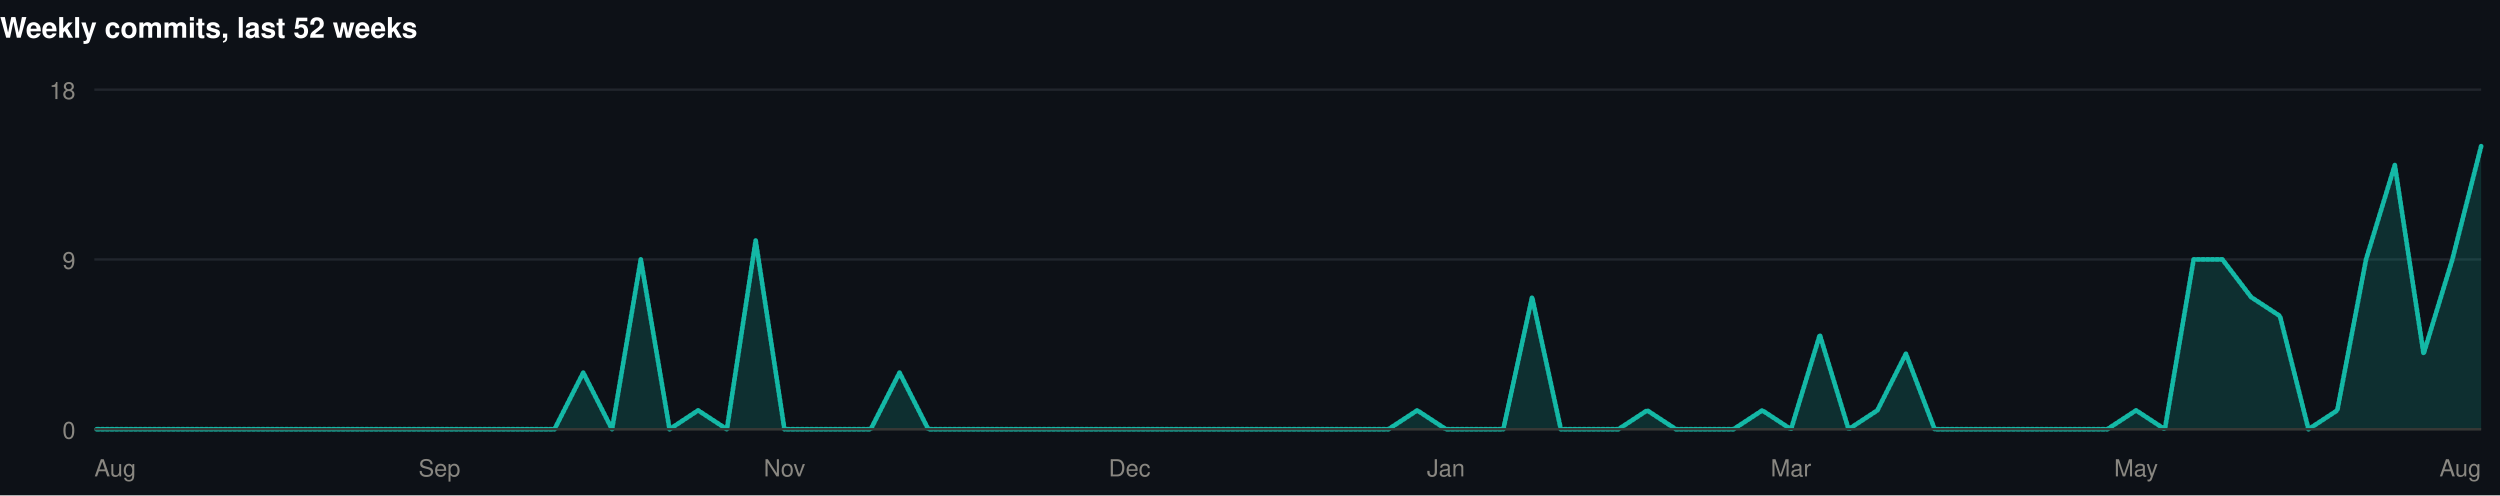
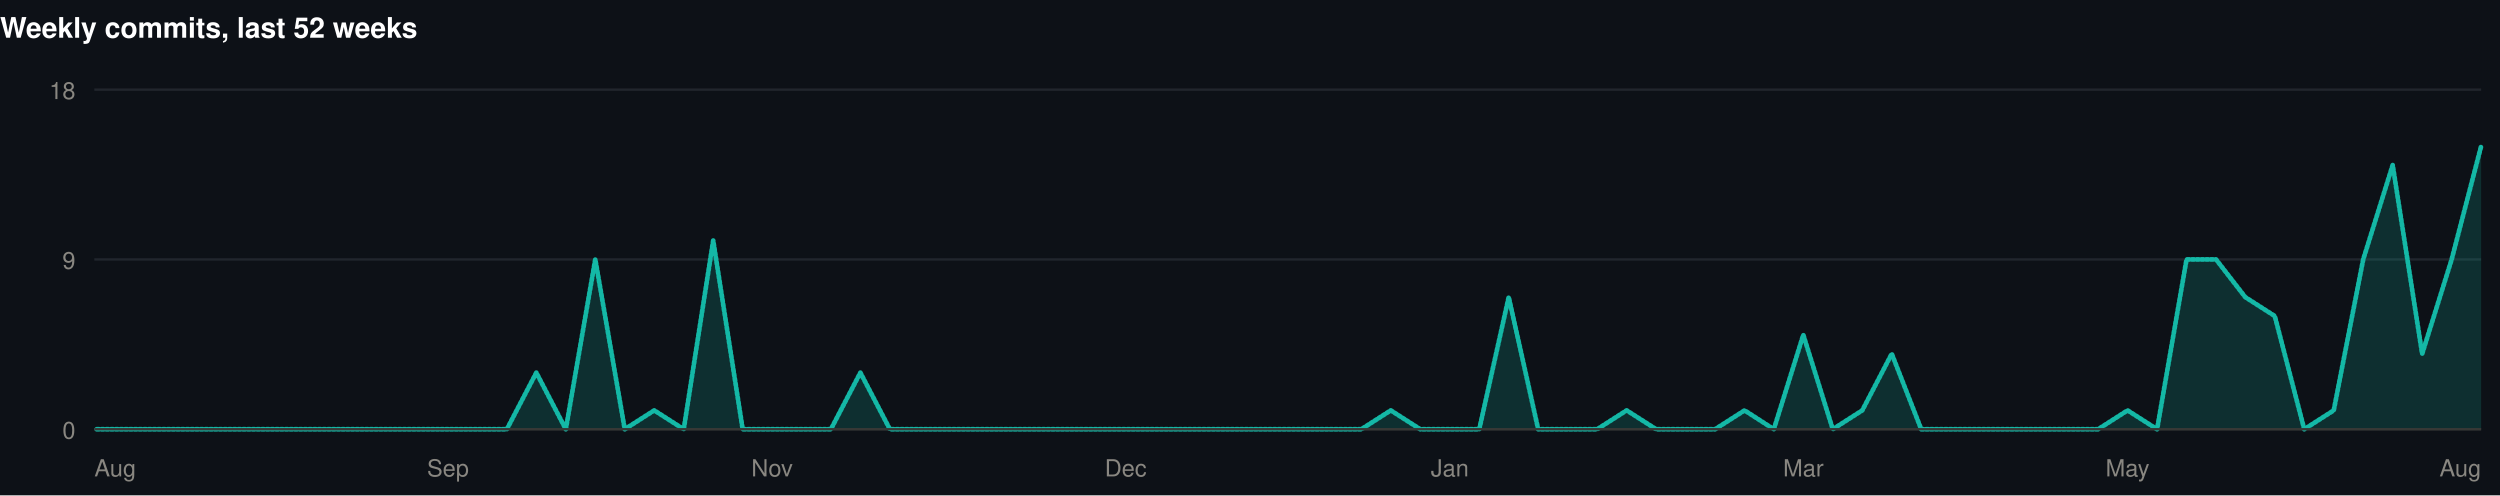
<svg xmlns="http://www.w3.org/2000/svg" width="1060" height="210" viewBox="0 0 1060 210" role="img">
  <rect width="1060" height="210" fill="#0d1117" />
  <style>
@keyframes grow{from{transform:scaleX(0)}}
@keyframes rise{from{opacity:0;transform:translateY(9px)}}
@keyframes fade{from{opacity:0}}
@keyframes draw{to{stroke-dashoffset:0}}
.bar{transform-box:fill-box;transform-origin:left center;animation:grow .9s cubic-bezier(.22,1,.36,1) var(--d,0s) both}
.rise{animation:rise .7s cubic-bezier(.22,1,.36,1) var(--d,0s) both}
.fade{animation:fade .8s ease-out var(--d,0s) both}
.draw{animation:draw 1.7s ease-out .1s both}
@media (prefers-reduced-motion:reduce){
.bar,.rise,.fade,.draw{animation:none;transform:none;opacity:1;stroke-dashoffset:0}
}
</style>
  <g>
    <text x="0" y="16" font-family="-apple-system,BlinkMacSystemFont,'Segoe UI',Helvetica,Arial,sans-serif" font-size="12" font-weight="700" fill="#ffffff" text-anchor="start">Weekly commits, last 52 weeks</text>
    <line x1="40" y1="182" x2="1052" y2="182" stroke="#21262d" stroke-width="1" />
    <text x="32" y="186" font-family="-apple-system,BlinkMacSystemFont,'Segoe UI',Helvetica,Arial,sans-serif" font-size="10" font-weight="400" fill="#898781" text-anchor="end">0</text>
    <line x1="40" y1="110" x2="1052" y2="110" stroke="#21262d" stroke-width="1" />
    <text x="32" y="114" font-family="-apple-system,BlinkMacSystemFont,'Segoe UI',Helvetica,Arial,sans-serif" font-size="10" font-weight="400" fill="#898781" text-anchor="end">9</text>
    <line x1="40" y1="38" x2="1052" y2="38" stroke="#21262d" stroke-width="1" />
    <text x="32" y="42" font-family="-apple-system,BlinkMacSystemFont,'Segoe UI',Helvetica,Arial,sans-serif" font-size="10" font-weight="400" fill="#898781" text-anchor="end">18</text>
-     <path class="fade" style="--d:.5s" d="M40.0,182.0L52.2,182.0L64.4,182.0L76.6,182.0L88.8,182.0L101.0,182.0L113.2,182.0L125.3,182.0L137.5,182.0L149.7,182.0L161.9,182.0L174.1,182.0L186.3,182.0L198.5,182.0L210.7,182.0L222.9,182.0L235.1,182.0L247.3,158.0L259.5,182.0L271.7,110.0L283.9,182.0L296.0,174.0L308.2,182.0L320.4,102.0L332.6,182.0L344.8,182.0L357.0,182.0L369.2,182.0L381.4,158.0L393.6,182.0L405.8,182.0L418.0,182.0L430.2,182.0L442.4,182.0L454.6,182.0L466.7,182.0L478.9,182.0L491.1,182.0L503.3,182.0L515.5,182.0L527.7,182.0L539.9,182.0L552.1,182.0L564.3,182.0L576.5,182.0L588.7,182.0L600.9,174.0L613.1,182.0L625.3,182.0L637.4,182.0L649.6,126.0L661.8,182.0L674.0,182.0L686.2,182.0L698.4,174.0L710.6,182.0L722.8,182.0L735.0,182.0L747.2,174.0L759.4,182.0L771.6,142.0L783.8,182.0L796.0,174.0L808.1,150.0L820.3,182.0L832.5,182.0L844.7,182.0L856.9,182.0L869.1,182.0L881.3,182.0L893.5,182.0L905.7,174.0L917.9,182.0L930.1,110.0L942.3,110.0L954.5,126.0L966.7,134.0L978.8,182.0L991.0,174.0L1003.2,110.0L1015.4,70.0L1027.6,150.0L1039.8,110.0L1052.0,62.0L1052.0,182L40.0,182Z" fill="rgba(20,184,166,0.18)" />
-     <path class="draw" pathLength="1" stroke-dasharray="1" stroke-dashoffset="1" d="M40.0,182.0L52.2,182.0L64.4,182.0L76.6,182.0L88.8,182.0L101.0,182.0L113.2,182.0L125.3,182.0L137.5,182.0L149.7,182.0L161.9,182.0L174.1,182.0L186.3,182.0L198.5,182.0L210.7,182.0L222.9,182.0L235.1,182.0L247.3,158.0L259.5,182.0L271.7,110.0L283.9,182.0L296.0,174.0L308.2,182.0L320.4,102.0L332.6,182.0L344.8,182.0L357.0,182.0L369.2,182.0L381.4,158.0L393.6,182.0L405.8,182.0L418.0,182.0L430.2,182.0L442.4,182.0L454.6,182.0L466.7,182.0L478.9,182.0L491.1,182.0L503.3,182.0L515.5,182.0L527.7,182.0L539.9,182.0L552.1,182.0L564.3,182.0L576.5,182.0L588.7,182.0L600.9,174.0L613.1,182.0L625.3,182.0L637.4,182.0L649.6,126.0L661.8,182.0L674.0,182.0L686.2,182.0L698.4,174.0L710.6,182.0L722.8,182.0L735.0,182.0L747.2,174.0L759.4,182.0L771.6,142.0L783.8,182.0L796.0,174.0L808.1,150.0L820.3,182.0L832.5,182.0L844.7,182.0L856.9,182.0L869.1,182.0L881.3,182.0L893.5,182.0L905.7,174.0L917.9,182.0L930.1,110.0L942.3,110.0L954.5,126.0L966.7,134.0L978.8,182.0L991.0,174.0L1003.2,110.0L1015.4,70.0L1027.6,150.0L1039.8,110.0L1052.0,62.0" fill="none" stroke="#14b8a6" stroke-width="2" stroke-linejoin="round" stroke-linecap="round" />
+     <path class="fade" style="--d:.5s" d="M40.0,182.0L52.5,182.0L65.0,182.0L77.5,182.0L90.0,182.0L102.5,182.0L115.0,182.0L127.5,182.0L140.0,182.0L152.4,182.0L164.9,182.0L177.4,182.0L189.9,182.0L202.4,182.0L214.9,182.0L227.4,158.0L239.9,182.0L252.4,110.0L264.9,182.0L277.4,174.0L289.9,182.0L302.4,102.0L314.9,182.0L327.4,182.0L339.9,182.0L352.3,182.0L364.8,158.0L377.3,182.0L389.8,182.0L402.3,182.0L414.8,182.0L427.3,182.0L439.8,182.0L452.3,182.0L464.8,182.0L477.3,182.0L489.8,182.0L502.3,182.0L514.8,182.0L527.3,182.0L539.8,182.0L552.2,182.0L564.7,182.0L577.2,182.0L589.7,174.0L602.2,182.0L614.7,182.0L627.2,182.0L639.7,126.0L652.2,182.0L664.7,182.0L677.2,182.0L689.7,174.0L702.2,182.0L714.7,182.0L727.2,182.0L739.7,174.0L752.1,182.0L764.6,142.0L777.1,182.0L789.6,174.0L802.1,150.0L814.6,182.0L827.1,182.0L839.6,182.0L852.1,182.0L864.6,182.0L877.1,182.0L889.6,182.0L902.1,174.0L914.6,182.0L927.1,110.0L939.6,110.0L952.0,126.0L964.5,134.0L977.0,182.0L989.5,174.0L1002.0,110.0L1014.5,70.0L1027.0,150.0L1039.5,110.0L1052.0,62.0L1052.0,182L40.0,182Z" fill="rgba(20,184,166,0.18)" />
+     <path class="draw" pathLength="1" stroke-dasharray="1" stroke-dashoffset="1" d="M40.0,182.0L52.5,182.0L65.0,182.0L77.5,182.0L90.0,182.0L102.5,182.0L115.0,182.0L127.5,182.0L140.0,182.0L152.4,182.0L164.9,182.0L177.4,182.0L189.9,182.0L202.4,182.0L214.9,182.0L227.4,158.0L239.9,182.0L252.4,110.0L264.9,182.0L277.4,174.0L289.9,182.0L302.4,102.0L314.9,182.0L327.4,182.0L339.9,182.0L352.3,182.0L364.8,158.0L377.3,182.0L389.8,182.0L402.3,182.0L414.8,182.0L427.3,182.0L439.8,182.0L452.3,182.0L464.8,182.0L477.3,182.0L489.8,182.0L502.3,182.0L514.8,182.0L527.3,182.0L539.8,182.0L552.2,182.0L564.7,182.0L577.2,182.0L589.7,174.0L602.2,182.0L614.7,182.0L627.2,182.0L639.7,126.0L652.2,182.0L664.7,182.0L677.2,182.0L689.7,174.0L702.2,182.0L714.7,182.0L727.2,182.0L739.7,174.0L752.1,182.0L764.6,142.0L777.1,182.0L789.6,174.0L802.1,150.0L814.6,182.0L827.1,182.0L839.6,182.0L852.1,182.0L864.6,182.0L877.1,182.0L889.6,182.0L902.1,174.0L914.6,182.0L927.1,110.0L939.6,110.0L952.0,126.0L964.5,134.0L977.0,182.0L989.5,174.0L1002.0,110.0L1014.5,70.0L1027.0,150.0L1039.5,110.0L1052.0,62.0" fill="none" stroke="#14b8a6" stroke-width="2" stroke-linejoin="round" stroke-linecap="round" />
    <line x1="40" y1="182" x2="1052" y2="182" stroke="#383835" stroke-width="1" />
    <text x="40" y="202" font-family="-apple-system,BlinkMacSystemFont,'Segoe UI',Helvetica,Arial,sans-serif" font-size="10" font-weight="400" fill="#898781" text-anchor="start">Aug</text>
-     <text x="186.313" y="202" font-family="-apple-system,BlinkMacSystemFont,'Segoe UI',Helvetica,Arial,sans-serif" font-size="10" font-weight="400" fill="#898781" text-anchor="middle">Sep</text>
-     <text x="332.627" y="202" font-family="-apple-system,BlinkMacSystemFont,'Segoe UI',Helvetica,Arial,sans-serif" font-size="10" font-weight="400" fill="#898781" text-anchor="middle">Nov</text>
-     <text x="478.94" y="202" font-family="-apple-system,BlinkMacSystemFont,'Segoe UI',Helvetica,Arial,sans-serif" font-size="10" font-weight="400" fill="#898781" text-anchor="middle">Dec</text>
-     <text x="613.06" y="202" font-family="-apple-system,BlinkMacSystemFont,'Segoe UI',Helvetica,Arial,sans-serif" font-size="10" font-weight="400" fill="#898781" text-anchor="middle">Jan</text>
-     <text x="759.373" y="202" font-family="-apple-system,BlinkMacSystemFont,'Segoe UI',Helvetica,Arial,sans-serif" font-size="10" font-weight="400" fill="#898781" text-anchor="middle">Mar</text>
-     <text x="905.687" y="202" font-family="-apple-system,BlinkMacSystemFont,'Segoe UI',Helvetica,Arial,sans-serif" font-size="10" font-weight="400" fill="#898781" text-anchor="middle">May</text>
+     <text x="189.926" y="202" font-family="-apple-system,BlinkMacSystemFont,'Segoe UI',Helvetica,Arial,sans-serif" font-size="10" font-weight="400" fill="#898781" text-anchor="middle">Sep</text>
+     <text x="327.358" y="202" font-family="-apple-system,BlinkMacSystemFont,'Segoe UI',Helvetica,Arial,sans-serif" font-size="10" font-weight="400" fill="#898781" text-anchor="middle">Nov</text>
+     <text x="477.284" y="202" font-family="-apple-system,BlinkMacSystemFont,'Segoe UI',Helvetica,Arial,sans-serif" font-size="10" font-weight="400" fill="#898781" text-anchor="middle">Dec</text>
+     <text x="614.716" y="202" font-family="-apple-system,BlinkMacSystemFont,'Segoe UI',Helvetica,Arial,sans-serif" font-size="10" font-weight="400" fill="#898781" text-anchor="middle">Jan</text>
+     <text x="764.642" y="202" font-family="-apple-system,BlinkMacSystemFont,'Segoe UI',Helvetica,Arial,sans-serif" font-size="10" font-weight="400" fill="#898781" text-anchor="middle">Mar</text>
+     <text x="902.074" y="202" font-family="-apple-system,BlinkMacSystemFont,'Segoe UI',Helvetica,Arial,sans-serif" font-size="10" font-weight="400" fill="#898781" text-anchor="middle">May</text>
    <text x="1052" y="202" font-family="-apple-system,BlinkMacSystemFont,'Segoe UI',Helvetica,Arial,sans-serif" font-size="10" font-weight="400" fill="#898781" text-anchor="end">Aug</text>
  </g>
</svg>
